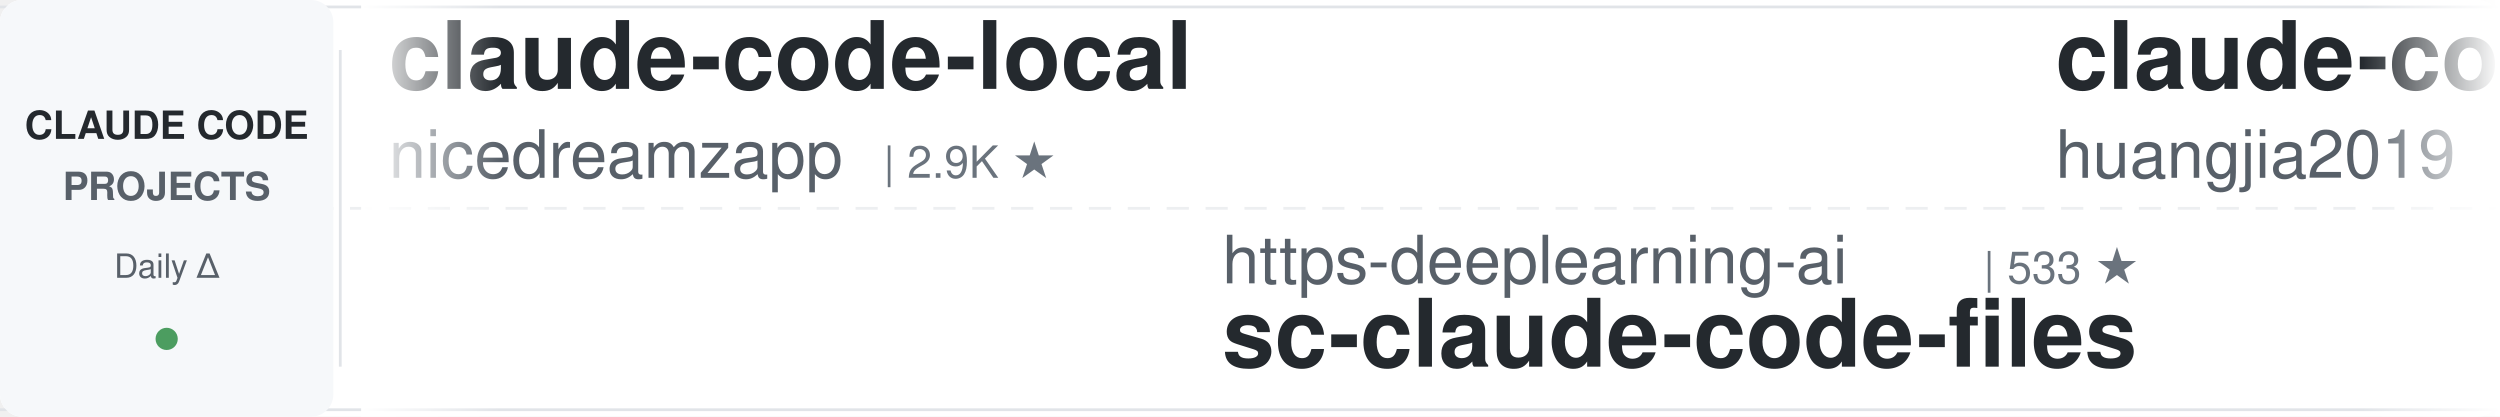
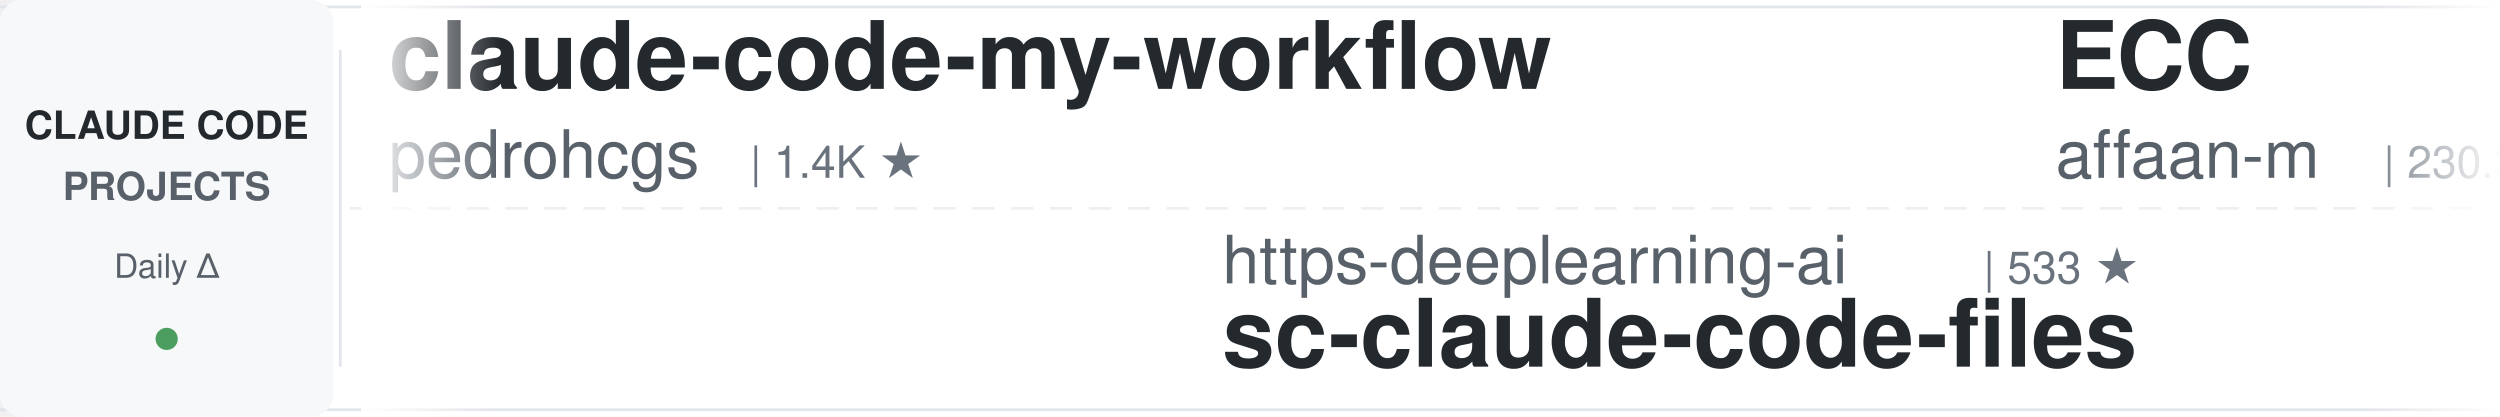
<svg xmlns="http://www.w3.org/2000/svg" width="900" height="150">
  <defs>
    <linearGradient id="leftFade" x1="0%" y1="0%" x2="100%" y2="0%">
      <stop offset="0%" style="stop-color:#ffffff;stop-opacity:1" />
      <stop offset="100%" style="stop-color:#ffffff;stop-opacity:0" />
    </linearGradient>
    <linearGradient id="rightFade" x1="0%" y1="0%" x2="100%" y2="0%">
      <stop offset="0%" style="stop-color:#ffffff;stop-opacity:0" />
      <stop offset="100%" style="stop-color:#ffffff;stop-opacity:1" />
    </linearGradient>
  </defs>
  <rect width="900" height="150" fill="#ffffff" rx="8" />
  <rect x="0" y="2" width="900" height="1" fill="#e1e4e8" />
  <rect x="0" y="147" width="900" height="1" fill="#e1e4e8" />
  <line x1="0" y1="75" x2="900" y2="75" stroke="#e1e4e8" stroke-width="1" stroke-dasharray="8 6" opacity="0.6" />
  <rect x="0" y="0" width="120" height="150" fill="#f6f8fa" rx="8" />
  <text x="60" y="50" font-family="-apple-system, BlinkMacSystemFont, 'Segoe UI', Helvetica, Arial, sans-serif" font-size="14" font-weight="600" fill="#24292e" text-anchor="middle">CLAUDE CODE</text>
  <text x="60" y="72" font-family="-apple-system, BlinkMacSystemFont, 'Segoe UI', Helvetica, Arial, sans-serif" font-size="14" font-weight="600" fill="#586069" text-anchor="middle">PROJECTS</text>
  <text x="60" y="100" font-family="-apple-system, BlinkMacSystemFont, 'Segoe UI', Helvetica, Arial, sans-serif" font-size="12" font-weight="500" fill="#586069" text-anchor="middle">Daily Δ</text>
  <circle cx="60" cy="122" r="4" fill="#22863a" opacity="0.8" />
  <rect x="122" y="18" width="1" height="114" fill="#e1e4e8" />
  <clipPath id="tickerClip">
    <rect x="130" y="0" width="770" height="150" />
  </clipPath>
  <g clip-path="url(#tickerClip)">
    <g id="tickerItems">
      <animateTransform attributeName="transform" attributeType="XML" type="translate" from="0 0" to="-3000 0" dur="54s" repeatCount="indefinite" />
      <g transform="translate(0, 0)">
-         <text x="140" y="32" font-family="-apple-system, BlinkMacSystemFont, 'Segoe UI', Helvetica, Arial, sans-serif" font-size="34" font-weight="600" fill="#24292e">claude-code-local</text>
-         <text x="140" y="64" font-family="-apple-system, BlinkMacSystemFont, 'Segoe UI', Helvetica, Arial, sans-serif" font-size="24" font-weight="400" fill="#586069">nicedreamzapp</text>
-         <text x="318" y="64" font-family="-apple-system, BlinkMacSystemFont, 'Segoe UI', Helvetica, Arial, sans-serif" font-size="16" font-weight="500" fill="#6a737d">| 2.9K ★</text>
+         <text x="140" y="32" font-family="-apple-system, BlinkMacSystemFont, 'Segoe UI', Helvetica, Arial, sans-serif" font-size="34" font-weight="600" fill="#24292e">claude-code-my-workflow</text>
+         <text x="140" y="64" font-family="-apple-system, BlinkMacSystemFont, 'Segoe UI', Helvetica, Arial, sans-serif" font-size="24" font-weight="400" fill="#586069">pedrohcgs</text>
+         <text x="270" y="64" font-family="-apple-system, BlinkMacSystemFont, 'Segoe UI', Helvetica, Arial, sans-serif" font-size="16" font-weight="500" fill="#6a737d">| 1.4K ★</text>
      </g>
      <g transform="translate(300, 0)">
        <text x="140" y="102" font-family="-apple-system, BlinkMacSystemFont, 'Segoe UI', Helvetica, Arial, sans-serif" font-size="24" font-weight="400" fill="#586069">https-deeplearning-ai</text>
        <text x="414" y="102" font-family="-apple-system, BlinkMacSystemFont, 'Segoe UI', Helvetica, Arial, sans-serif" font-size="16" font-weight="500" fill="#6a737d">| 533 ★</text>
        <text x="140" y="132" font-family="-apple-system, BlinkMacSystemFont, 'Segoe UI', Helvetica, Arial, sans-serif" font-size="34" font-weight="600" fill="#24292e">sc-claude-code-files</text>
      </g>
      <g transform="translate(600, 0)">
-         <text x="140" y="32" font-family="-apple-system, BlinkMacSystemFont, 'Segoe UI', Helvetica, Arial, sans-serif" font-size="34" font-weight="600" fill="#24292e">claude-code-engineering</text>
-         <text x="140" y="64" font-family="-apple-system, BlinkMacSystemFont, 'Segoe UI', Helvetica, Arial, sans-serif" font-size="24" font-weight="400" fill="#586069">huangjia2019</text>
-         <text x="306" y="64" font-family="-apple-system, BlinkMacSystemFont, 'Segoe UI', Helvetica, Arial, sans-serif" font-size="16" font-weight="500" fill="#6a737d">| 985 ★</text>
+         <text x="140" y="32" font-family="-apple-system, BlinkMacSystemFont, 'Segoe UI', Helvetica, Arial, sans-serif" font-size="34" font-weight="600" fill="#24292e">ECC</text>
+         <text x="140" y="64" font-family="-apple-system, BlinkMacSystemFont, 'Segoe UI', Helvetica, Arial, sans-serif" font-size="24" font-weight="400" fill="#586069">affaan-m</text>
+         <text x="258" y="64" font-family="-apple-system, BlinkMacSystemFont, 'Segoe UI', Helvetica, Arial, sans-serif" font-size="16" font-weight="500" fill="#6a737d">| 230.3K ★</text>
      </g>
      <g transform="translate(900, 0)">
-         <text x="140" y="102" font-family="-apple-system, BlinkMacSystemFont, 'Segoe UI', Helvetica, Arial, sans-serif" font-size="24" font-weight="400" fill="#586069">daymade</text>
-         <text x="246" y="102" font-family="-apple-system, BlinkMacSystemFont, 'Segoe UI', Helvetica, Arial, sans-serif" font-size="16" font-weight="500" fill="#6a737d">| 1.3K ★</text>
-         <text x="140" y="132" font-family="-apple-system, BlinkMacSystemFont, 'Segoe UI', Helvetica, Arial, sans-serif" font-size="34" font-weight="600" fill="#24292e">claude-code-skills</text>
+         <text x="140" y="102" font-family="-apple-system, BlinkMacSystemFont, 'Segoe UI', Helvetica, Arial, sans-serif" font-size="24" font-weight="400" fill="#586069">krusemediallc</text>
+         <text x="318" y="102" font-family="-apple-system, BlinkMacSystemFont, 'Segoe UI', Helvetica, Arial, sans-serif" font-size="16" font-weight="500" fill="#6a737d">| 1.0K ★</text>
+         <text x="140" y="132" font-family="-apple-system, BlinkMacSystemFont, 'Segoe UI', Helvetica, Arial, sans-serif" font-size="34" font-weight="600" fill="#24292e">arcads-claude-code</text>
      </g>
      <g transform="translate(1200, 0)">
-         <text x="140" y="32" font-family="-apple-system, BlinkMacSystemFont, 'Segoe UI', Helvetica, Arial, sans-serif" font-size="34" font-weight="600" fill="#24292e">claude-skills</text>
-         <text x="140" y="64" font-family="-apple-system, BlinkMacSystemFont, 'Segoe UI', Helvetica, Arial, sans-serif" font-size="24" font-weight="400" fill="#586069">alirezarezvani</text>
-         <text x="330" y="64" font-family="-apple-system, BlinkMacSystemFont, 'Segoe UI', Helvetica, Arial, sans-serif" font-size="16" font-weight="500" fill="#6a737d">| 22.6K ★</text>
+         <text x="140" y="32" font-family="-apple-system, BlinkMacSystemFont, 'Segoe UI', Helvetica, Arial, sans-serif" font-size="34" font-weight="600" fill="#24292e">claude-coder</text>
+         <text x="140" y="64" font-family="-apple-system, BlinkMacSystemFont, 'Segoe UI', Helvetica, Arial, sans-serif" font-size="24" font-weight="400" fill="#586069">kodu-ai</text>
+         <text x="246" y="64" font-family="-apple-system, BlinkMacSystemFont, 'Segoe UI', Helvetica, Arial, sans-serif" font-size="16" font-weight="500" fill="#6a737d">| 5.3K ★</text>
      </g>
      <g transform="translate(1500, 0)">
-         <text x="140" y="102" font-family="-apple-system, BlinkMacSystemFont, 'Segoe UI', Helvetica, Arial, sans-serif" font-size="24" font-weight="400" fill="#586069">multica-ai</text>
-         <text x="282" y="102" font-family="-apple-system, BlinkMacSystemFont, 'Segoe UI', Helvetica, Arial, sans-serif" font-size="16" font-weight="500" fill="#6a737d">| 193.2K ★</text>
-         <text x="140" y="132" font-family="-apple-system, BlinkMacSystemFont, 'Segoe UI', Helvetica, Arial, sans-serif" font-size="34" font-weight="600" fill="#24292e">andrej-karpathy-skills</text>
+         <text x="140" y="102" font-family="-apple-system, BlinkMacSystemFont, 'Segoe UI', Helvetica, Arial, sans-serif" font-size="24" font-weight="400" fill="#586069">edmund-io</text>
+         <text x="270" y="102" font-family="-apple-system, BlinkMacSystemFont, 'Segoe UI', Helvetica, Arial, sans-serif" font-size="16" font-weight="500" fill="#6a737d">| 1.5K ★</text>
+         <text x="140" y="132" font-family="-apple-system, BlinkMacSystemFont, 'Segoe UI', Helvetica, Arial, sans-serif" font-size="34" font-weight="600" fill="#24292e">edmunds-claude-code</text>
      </g>
      <g transform="translate(1800, 0)">
-         <text x="140" y="32" font-family="-apple-system, BlinkMacSystemFont, 'Segoe UI', Helvetica, Arial, sans-serif" font-size="34" font-weight="600" fill="#24292e">awesome-claude-code-suba...</text>
-         <text x="140" y="64" font-family="-apple-system, BlinkMacSystemFont, 'Segoe UI', Helvetica, Arial, sans-serif" font-size="24" font-weight="400" fill="#586069">VoltAgent</text>
-         <text x="270" y="64" font-family="-apple-system, BlinkMacSystemFont, 'Segoe UI', Helvetica, Arial, sans-serif" font-size="16" font-weight="500" fill="#6a737d">| 23.4K ★</text>
+         <text x="140" y="32" font-family="-apple-system, BlinkMacSystemFont, 'Segoe UI', Helvetica, Arial, sans-serif" font-size="34" font-weight="600" fill="#24292e">claude-code-ultimate-gui...</text>
+         <text x="140" y="64" font-family="-apple-system, BlinkMacSystemFont, 'Segoe UI', Helvetica, Arial, sans-serif" font-size="24" font-weight="400" fill="#586069">FlorianBruniaux</text>
+         <text x="342" y="64" font-family="-apple-system, BlinkMacSystemFont, 'Segoe UI', Helvetica, Arial, sans-serif" font-size="16" font-weight="500" fill="#6a737d">| 5.5K ★</text>
      </g>
      <g transform="translate(2100, 0)">
-         <text x="140" y="102" font-family="-apple-system, BlinkMacSystemFont, 'Segoe UI', Helvetica, Arial, sans-serif" font-size="24" font-weight="400" fill="#586069">Windy3f3f3f3f</text>
-         <text x="318" y="102" font-family="-apple-system, BlinkMacSystemFont, 'Segoe UI', Helvetica, Arial, sans-serif" font-size="16" font-weight="500" fill="#6a737d">| 2.3K ★</text>
-         <text x="140" y="132" font-family="-apple-system, BlinkMacSystemFont, 'Segoe UI', Helvetica, Arial, sans-serif" font-size="34" font-weight="600" fill="#24292e">claude-code-from-scratch</text>
+         <text x="140" y="102" font-family="-apple-system, BlinkMacSystemFont, 'Segoe UI', Helvetica, Arial, sans-serif" font-size="24" font-weight="400" fill="#586069">zebbern</text>
+         <text x="246" y="102" font-family="-apple-system, BlinkMacSystemFont, 'Segoe UI', Helvetica, Arial, sans-serif" font-size="16" font-weight="500" fill="#6a737d">| 4.4K ★</text>
+         <text x="140" y="132" font-family="-apple-system, BlinkMacSystemFont, 'Segoe UI', Helvetica, Arial, sans-serif" font-size="34" font-weight="600" fill="#24292e">claude-code-guide</text>
      </g>
      <g transform="translate(2400, 0)">
-         <text x="140" y="32" font-family="-apple-system, BlinkMacSystemFont, 'Segoe UI', Helvetica, Arial, sans-serif" font-size="34" font-weight="600" fill="#24292e">Claude-Code-Usage-Monito...</text>
-         <text x="140" y="64" font-family="-apple-system, BlinkMacSystemFont, 'Segoe UI', Helvetica, Arial, sans-serif" font-size="24" font-weight="400" fill="#586069">Maciek-roboblog</text>
-         <text x="342" y="64" font-family="-apple-system, BlinkMacSystemFont, 'Segoe UI', Helvetica, Arial, sans-serif" font-size="16" font-weight="500" fill="#6a737d">| 8.5K ★</text>
+         <text x="140" y="32" font-family="-apple-system, BlinkMacSystemFont, 'Segoe UI', Helvetica, Arial, sans-serif" font-size="34" font-weight="600" fill="#24292e">how-claude-code-works</text>
+         <text x="140" y="64" font-family="-apple-system, BlinkMacSystemFont, 'Segoe UI', Helvetica, Arial, sans-serif" font-size="24" font-weight="400" fill="#586069">Windy3f3f3f3f</text>
+         <text x="318" y="64" font-family="-apple-system, BlinkMacSystemFont, 'Segoe UI', Helvetica, Arial, sans-serif" font-size="16" font-weight="500" fill="#6a737d">| 3.2K ★</text>
      </g>
      <g transform="translate(2700, 0)">
-         <text x="140" y="102" font-family="-apple-system, BlinkMacSystemFont, 'Segoe UI', Helvetica, Arial, sans-serif" font-size="24" font-weight="400" fill="#586069">digitalsamba</text>
-         <text x="306" y="102" font-family="-apple-system, BlinkMacSystemFont, 'Segoe UI', Helvetica, Arial, sans-serif" font-size="16" font-weight="500" fill="#6a737d">| 1.8K ★</text>
-         <text x="140" y="132" font-family="-apple-system, BlinkMacSystemFont, 'Segoe UI', Helvetica, Arial, sans-serif" font-size="34" font-weight="600" fill="#24292e">claude-code-video-toolki...</text>
+         <text x="140" y="102" font-family="-apple-system, BlinkMacSystemFont, 'Segoe UI', Helvetica, Arial, sans-serif" font-size="24" font-weight="400" fill="#586069">oboard</text>
+         <text x="234" y="102" font-family="-apple-system, BlinkMacSystemFont, 'Segoe UI', Helvetica, Arial, sans-serif" font-size="16" font-weight="500" fill="#6a737d">| 3.3K ★</text>
+         <text x="140" y="132" font-family="-apple-system, BlinkMacSystemFont, 'Segoe UI', Helvetica, Arial, sans-serif" font-size="34" font-weight="600" fill="#24292e">claude-code-rev</text>
      </g>
      <g transform="translate(3000, 0)">
-         <text x="140" y="32" font-family="-apple-system, BlinkMacSystemFont, 'Segoe UI', Helvetica, Arial, sans-serif" font-size="34" font-weight="600" fill="#24292e">claude-code-local</text>
-         <text x="140" y="64" font-family="-apple-system, BlinkMacSystemFont, 'Segoe UI', Helvetica, Arial, sans-serif" font-size="24" font-weight="400" fill="#586069">nicedreamzapp</text>
-         <text x="318" y="64" font-family="-apple-system, BlinkMacSystemFont, 'Segoe UI', Helvetica, Arial, sans-serif" font-size="16" font-weight="500" fill="#6a737d">| 2.9K ★</text>
+         <text x="140" y="32" font-family="-apple-system, BlinkMacSystemFont, 'Segoe UI', Helvetica, Arial, sans-serif" font-size="34" font-weight="600" fill="#24292e">claude-code-my-workflow</text>
+         <text x="140" y="64" font-family="-apple-system, BlinkMacSystemFont, 'Segoe UI', Helvetica, Arial, sans-serif" font-size="24" font-weight="400" fill="#586069">pedrohcgs</text>
+         <text x="270" y="64" font-family="-apple-system, BlinkMacSystemFont, 'Segoe UI', Helvetica, Arial, sans-serif" font-size="16" font-weight="500" fill="#6a737d">| 1.4K ★</text>
      </g>
      <g transform="translate(3300, 0)">
        <text x="140" y="102" font-family="-apple-system, BlinkMacSystemFont, 'Segoe UI', Helvetica, Arial, sans-serif" font-size="24" font-weight="400" fill="#586069">https-deeplearning-ai</text>
        <text x="414" y="102" font-family="-apple-system, BlinkMacSystemFont, 'Segoe UI', Helvetica, Arial, sans-serif" font-size="16" font-weight="500" fill="#6a737d">| 533 ★</text>
        <text x="140" y="132" font-family="-apple-system, BlinkMacSystemFont, 'Segoe UI', Helvetica, Arial, sans-serif" font-size="34" font-weight="600" fill="#24292e">sc-claude-code-files</text>
      </g>
      <g transform="translate(3600, 0)">
-         <text x="140" y="32" font-family="-apple-system, BlinkMacSystemFont, 'Segoe UI', Helvetica, Arial, sans-serif" font-size="34" font-weight="600" fill="#24292e">claude-code-engineering</text>
-         <text x="140" y="64" font-family="-apple-system, BlinkMacSystemFont, 'Segoe UI', Helvetica, Arial, sans-serif" font-size="24" font-weight="400" fill="#586069">huangjia2019</text>
-         <text x="306" y="64" font-family="-apple-system, BlinkMacSystemFont, 'Segoe UI', Helvetica, Arial, sans-serif" font-size="16" font-weight="500" fill="#6a737d">| 985 ★</text>
+         <text x="140" y="32" font-family="-apple-system, BlinkMacSystemFont, 'Segoe UI', Helvetica, Arial, sans-serif" font-size="34" font-weight="600" fill="#24292e">ECC</text>
+         <text x="140" y="64" font-family="-apple-system, BlinkMacSystemFont, 'Segoe UI', Helvetica, Arial, sans-serif" font-size="24" font-weight="400" fill="#586069">affaan-m</text>
+         <text x="258" y="64" font-family="-apple-system, BlinkMacSystemFont, 'Segoe UI', Helvetica, Arial, sans-serif" font-size="16" font-weight="500" fill="#6a737d">| 230.3K ★</text>
      </g>
      <g transform="translate(3900, 0)">
-         <text x="140" y="102" font-family="-apple-system, BlinkMacSystemFont, 'Segoe UI', Helvetica, Arial, sans-serif" font-size="24" font-weight="400" fill="#586069">daymade</text>
-         <text x="246" y="102" font-family="-apple-system, BlinkMacSystemFont, 'Segoe UI', Helvetica, Arial, sans-serif" font-size="16" font-weight="500" fill="#6a737d">| 1.3K ★</text>
-         <text x="140" y="132" font-family="-apple-system, BlinkMacSystemFont, 'Segoe UI', Helvetica, Arial, sans-serif" font-size="34" font-weight="600" fill="#24292e">claude-code-skills</text>
+         <text x="140" y="102" font-family="-apple-system, BlinkMacSystemFont, 'Segoe UI', Helvetica, Arial, sans-serif" font-size="24" font-weight="400" fill="#586069">krusemediallc</text>
+         <text x="318" y="102" font-family="-apple-system, BlinkMacSystemFont, 'Segoe UI', Helvetica, Arial, sans-serif" font-size="16" font-weight="500" fill="#6a737d">| 1.0K ★</text>
+         <text x="140" y="132" font-family="-apple-system, BlinkMacSystemFont, 'Segoe UI', Helvetica, Arial, sans-serif" font-size="34" font-weight="600" fill="#24292e">arcads-claude-code</text>
      </g>
    </g>
  </g>
  <rect x="130" y="0" width="50" height="150" fill="url(#leftFade)" />
  <rect x="850" y="0" width="50" height="150" fill="url(#rightFade)" />
</svg>
